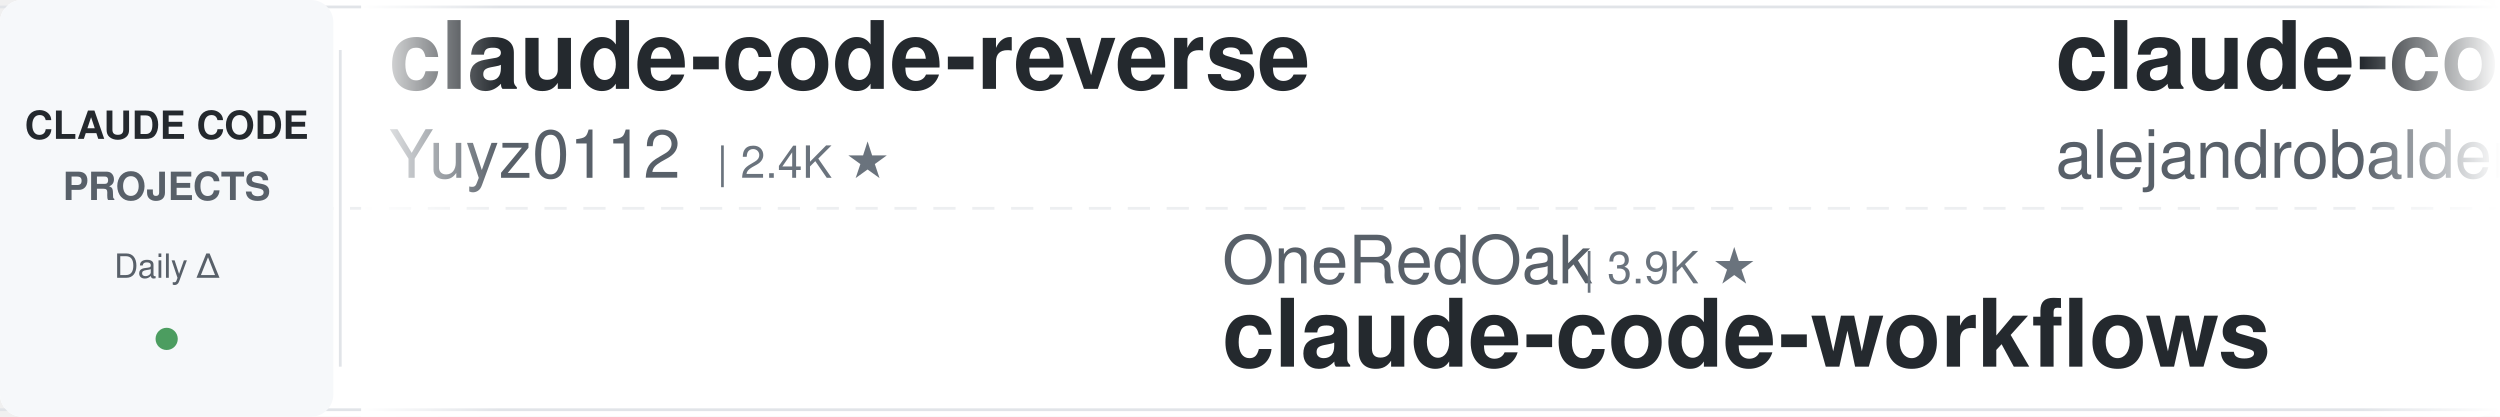
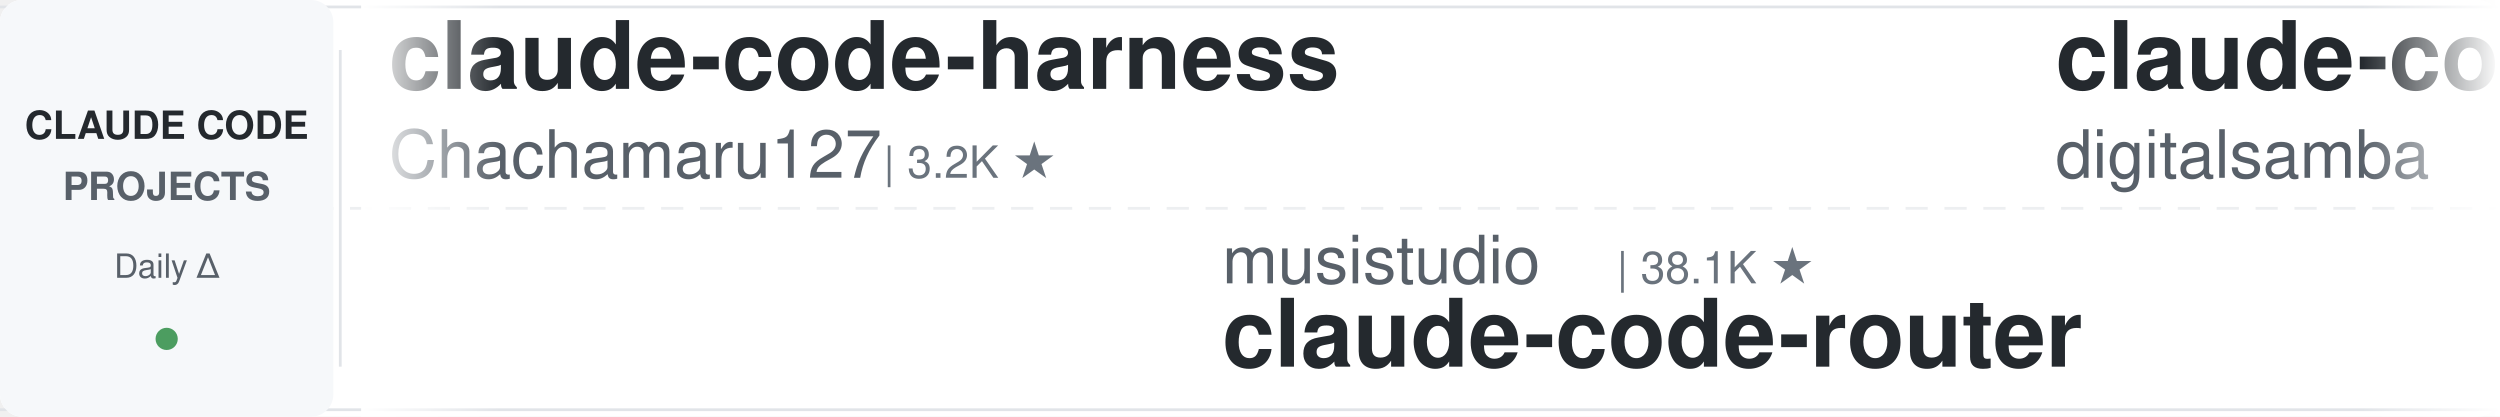
<svg xmlns="http://www.w3.org/2000/svg" width="900" height="150">
  <defs>
    <linearGradient id="leftFade" x1="0%" y1="0%" x2="100%" y2="0%">
      <stop offset="0%" style="stop-color:#ffffff;stop-opacity:1" />
      <stop offset="100%" style="stop-color:#ffffff;stop-opacity:0" />
    </linearGradient>
    <linearGradient id="rightFade" x1="0%" y1="0%" x2="100%" y2="0%">
      <stop offset="0%" style="stop-color:#ffffff;stop-opacity:0" />
      <stop offset="100%" style="stop-color:#ffffff;stop-opacity:1" />
    </linearGradient>
  </defs>
  <rect width="900" height="150" fill="#ffffff" rx="8" />
  <rect x="0" y="2" width="900" height="1" fill="#e1e4e8" />
  <rect x="0" y="147" width="900" height="1" fill="#e1e4e8" />
  <line x1="0" y1="75" x2="900" y2="75" stroke="#e1e4e8" stroke-width="1" stroke-dasharray="8 6" opacity="0.6" />
  <rect x="0" y="0" width="120" height="150" fill="#f6f8fa" rx="8" />
  <text x="60" y="50" font-family="-apple-system, BlinkMacSystemFont, 'Segoe UI', Helvetica, Arial, sans-serif" font-size="14" font-weight="600" fill="#24292e" text-anchor="middle">CLAUDE CODE</text>
  <text x="60" y="72" font-family="-apple-system, BlinkMacSystemFont, 'Segoe UI', Helvetica, Arial, sans-serif" font-size="14" font-weight="600" fill="#586069" text-anchor="middle">PROJECTS</text>
  <text x="60" y="100" font-family="-apple-system, BlinkMacSystemFont, 'Segoe UI', Helvetica, Arial, sans-serif" font-size="12" font-weight="500" fill="#586069" text-anchor="middle">Daily Δ</text>
  <circle cx="60" cy="122" r="4" fill="#22863a" opacity="0.8" />
  <rect x="122" y="18" width="1" height="114" fill="#e1e4e8" />
  <clipPath id="tickerClip">
    <rect x="130" y="0" width="770" height="150" />
  </clipPath>
  <g clip-path="url(#tickerClip)">
    <g id="tickerItems">
      <animateTransform attributeName="transform" attributeType="XML" type="translate" from="0 0" to="-3000 0" dur="54s" repeatCount="indefinite" />
      <g transform="translate(0, 0)">
-         <text x="140" y="32" font-family="-apple-system, BlinkMacSystemFont, 'Segoe UI', Helvetica, Arial, sans-serif" font-size="34" font-weight="600" fill="#24292e">claude-code-reverse</text>
-         <text x="140" y="64" font-family="-apple-system, BlinkMacSystemFont, 'Segoe UI', Helvetica, Arial, sans-serif" font-size="24" font-weight="400" fill="#586069">Yuyz0112</text>
-         <text x="258" y="64" font-family="-apple-system, BlinkMacSystemFont, 'Segoe UI', Helvetica, Arial, sans-serif" font-size="16" font-weight="500" fill="#6a737d">| 2.4K ★</text>
+         <text x="140" y="32" font-family="-apple-system, BlinkMacSystemFont, 'Segoe UI', Helvetica, Arial, sans-serif" font-size="34" font-weight="600" fill="#24292e">claude-code-harness</text>
+         <text x="140" y="64" font-family="-apple-system, BlinkMacSystemFont, 'Segoe UI', Helvetica, Arial, sans-serif" font-size="24" font-weight="400" fill="#586069">Chachamaru127</text>
+         <text x="318" y="64" font-family="-apple-system, BlinkMacSystemFont, 'Segoe UI', Helvetica, Arial, sans-serif" font-size="16" font-weight="500" fill="#6a737d">| 3.2K ★</text>
      </g>
      <g transform="translate(300, 0)">
-         <text x="140" y="102" font-family="-apple-system, BlinkMacSystemFont, 'Segoe UI', Helvetica, Arial, sans-serif" font-size="24" font-weight="400" fill="#586069">OneRedOak</text>
-         <text x="270" y="102" font-family="-apple-system, BlinkMacSystemFont, 'Segoe UI', Helvetica, Arial, sans-serif" font-size="16" font-weight="500" fill="#6a737d">| 3.9K ★</text>
-         <text x="140" y="132" font-family="-apple-system, BlinkMacSystemFont, 'Segoe UI', Helvetica, Arial, sans-serif" font-size="34" font-weight="600" fill="#24292e">claude-code-workflows</text>
+         <text x="140" y="102" font-family="-apple-system, BlinkMacSystemFont, 'Segoe UI', Helvetica, Arial, sans-serif" font-size="24" font-weight="400" fill="#586069">musistudio</text>
+         <text x="282" y="102" font-family="-apple-system, BlinkMacSystemFont, 'Segoe UI', Helvetica, Arial, sans-serif" font-size="16" font-weight="500" fill="#6a737d">| 38.1K ★</text>
+         <text x="140" y="132" font-family="-apple-system, BlinkMacSystemFont, 'Segoe UI', Helvetica, Arial, sans-serif" font-size="34" font-weight="600" fill="#24292e">claude-code-router</text>
      </g>
      <g transform="translate(600, 0)">
-         <text x="140" y="32" font-family="-apple-system, BlinkMacSystemFont, 'Segoe UI', Helvetica, Arial, sans-serif" font-size="34" font-weight="600" fill="#24292e">claude-code-from-source</text>
-         <text x="140" y="64" font-family="-apple-system, BlinkMacSystemFont, 'Segoe UI', Helvetica, Arial, sans-serif" font-size="24" font-weight="400" fill="#586069">alejandrobalderas</text>
-         <text x="366" y="64" font-family="-apple-system, BlinkMacSystemFont, 'Segoe UI', Helvetica, Arial, sans-serif" font-size="16" font-weight="500" fill="#6a737d">| 3.0K ★</text>
+         <text x="140" y="32" font-family="-apple-system, BlinkMacSystemFont, 'Segoe UI', Helvetica, Arial, sans-serif" font-size="34" font-weight="600" fill="#24292e">claude-code-video-toolki...</text>
+         <text x="140" y="64" font-family="-apple-system, BlinkMacSystemFont, 'Segoe UI', Helvetica, Arial, sans-serif" font-size="24" font-weight="400" fill="#586069">digitalsamba</text>
+         <text x="306" y="64" font-family="-apple-system, BlinkMacSystemFont, 'Segoe UI', Helvetica, Arial, sans-serif" font-size="16" font-weight="500" fill="#6a737d">| 2.5K ★</text>
      </g>
      <g transform="translate(900, 0)">
-         <text x="140" y="102" font-family="-apple-system, BlinkMacSystemFont, 'Segoe UI', Helvetica, Arial, sans-serif" font-size="24" font-weight="400" fill="#586069">https-deeplearning-ai</text>
-         <text x="414" y="102" font-family="-apple-system, BlinkMacSystemFont, 'Segoe UI', Helvetica, Arial, sans-serif" font-size="16" font-weight="500" fill="#6a737d">| 561 ★</text>
-         <text x="140" y="132" font-family="-apple-system, BlinkMacSystemFont, 'Segoe UI', Helvetica, Arial, sans-serif" font-size="34" font-weight="600" fill="#24292e">sc-claude-code-files</text>
+         <text x="140" y="102" font-family="-apple-system, BlinkMacSystemFont, 'Segoe UI', Helvetica, Arial, sans-serif" font-size="24" font-weight="400" fill="#586069">pedrohcgs</text>
+         <text x="270" y="102" font-family="-apple-system, BlinkMacSystemFont, 'Segoe UI', Helvetica, Arial, sans-serif" font-size="16" font-weight="500" fill="#6a737d">| 1.7K ★</text>
+         <text x="140" y="132" font-family="-apple-system, BlinkMacSystemFont, 'Segoe UI', Helvetica, Arial, sans-serif" font-size="34" font-weight="600" fill="#24292e">claude-code-my-workflow</text>
      </g>
      <g transform="translate(1200, 0)">
-         <text x="140" y="32" font-family="-apple-system, BlinkMacSystemFont, 'Segoe UI', Helvetica, Arial, sans-serif" font-size="34" font-weight="600" fill="#24292e">claude_code_src</text>
-         <text x="140" y="64" font-family="-apple-system, BlinkMacSystemFont, 'Segoe UI', Helvetica, Arial, sans-serif" font-size="24" font-weight="400" fill="#586069">ponponon</text>
-         <text x="258" y="64" font-family="-apple-system, BlinkMacSystemFont, 'Segoe UI', Helvetica, Arial, sans-serif" font-size="16" font-weight="500" fill="#6a737d">| 2.3K ★</text>
+         <text x="140" y="32" font-family="-apple-system, BlinkMacSystemFont, 'Segoe UI', Helvetica, Arial, sans-serif" font-size="34" font-weight="600" fill="#24292e">claude-code-source-build</text>
+         <text x="140" y="64" font-family="-apple-system, BlinkMacSystemFont, 'Segoe UI', Helvetica, Arial, sans-serif" font-size="24" font-weight="400" fill="#586069">andrew-kramer-inno</text>
+         <text x="378" y="64" font-family="-apple-system, BlinkMacSystemFont, 'Segoe UI', Helvetica, Arial, sans-serif" font-size="16" font-weight="500" fill="#6a737d">| 596 ★</text>
      </g>
      <g transform="translate(1500, 0)">
-         <text x="140" y="102" font-family="-apple-system, BlinkMacSystemFont, 'Segoe UI', Helvetica, Arial, sans-serif" font-size="24" font-weight="400" fill="#586069">techjarves</text>
-         <text x="282" y="102" font-family="-apple-system, BlinkMacSystemFont, 'Segoe UI', Helvetica, Arial, sans-serif" font-size="16" font-weight="500" fill="#6a737d">| 1.6K ★</text>
-         <text x="140" y="132" font-family="-apple-system, BlinkMacSystemFont, 'Segoe UI', Helvetica, Arial, sans-serif" font-size="34" font-weight="600" fill="#24292e">ClaudeCode-Portable</text>
+         <text x="140" y="102" font-family="-apple-system, BlinkMacSystemFont, 'Segoe UI', Helvetica, Arial, sans-serif" font-size="24" font-weight="400" fill="#586069">ponponon</text>
+         <text x="258" y="102" font-family="-apple-system, BlinkMacSystemFont, 'Segoe UI', Helvetica, Arial, sans-serif" font-size="16" font-weight="500" fill="#6a737d">| 2.3K ★</text>
+         <text x="140" y="132" font-family="-apple-system, BlinkMacSystemFont, 'Segoe UI', Helvetica, Arial, sans-serif" font-size="34" font-weight="600" fill="#24292e">claude_code_src</text>
      </g>
      <g transform="translate(1800, 0)">
-         <text x="140" y="32" font-family="-apple-system, BlinkMacSystemFont, 'Segoe UI', Helvetica, Arial, sans-serif" font-size="34" font-weight="600" fill="#24292e">claude-code-templates</text>
-         <text x="140" y="64" font-family="-apple-system, BlinkMacSystemFont, 'Segoe UI', Helvetica, Arial, sans-serif" font-size="24" font-weight="400" fill="#586069">davila7</text>
-         <text x="246" y="64" font-family="-apple-system, BlinkMacSystemFont, 'Segoe UI', Helvetica, Arial, sans-serif" font-size="16" font-weight="500" fill="#6a737d">| 33.2K ★</text>
+         <text x="140" y="32" font-family="-apple-system, BlinkMacSystemFont, 'Segoe UI', Helvetica, Arial, sans-serif" font-size="34" font-weight="600" fill="#24292e">claude-code-prompts</text>
+         <text x="140" y="64" font-family="-apple-system, BlinkMacSystemFont, 'Segoe UI', Helvetica, Arial, sans-serif" font-size="24" font-weight="400" fill="#586069">repowise-dev</text>
+         <text x="306" y="64" font-family="-apple-system, BlinkMacSystemFont, 'Segoe UI', Helvetica, Arial, sans-serif" font-size="16" font-weight="500" fill="#6a737d">| 1.2K ★</text>
      </g>
      <g transform="translate(2100, 0)">
-         <text x="140" y="102" font-family="-apple-system, BlinkMacSystemFont, 'Segoe UI', Helvetica, Arial, sans-serif" font-size="24" font-weight="400" fill="#586069">Alishahryar1</text>
-         <text x="306" y="102" font-family="-apple-system, BlinkMacSystemFont, 'Segoe UI', Helvetica, Arial, sans-serif" font-size="16" font-weight="500" fill="#6a737d">| 67.5K ★</text>
-         <text x="140" y="132" font-family="-apple-system, BlinkMacSystemFont, 'Segoe UI', Helvetica, Arial, sans-serif" font-size="34" font-weight="600" fill="#24292e">free-claude-code</text>
+         <text x="140" y="102" font-family="-apple-system, BlinkMacSystemFont, 'Segoe UI', Helvetica, Arial, sans-serif" font-size="24" font-weight="400" fill="#586069">asgeirtj</text>
+         <text x="258" y="102" font-family="-apple-system, BlinkMacSystemFont, 'Segoe UI', Helvetica, Arial, sans-serif" font-size="16" font-weight="500" fill="#6a737d">| 71.1K ★</text>
+         <text x="140" y="132" font-family="-apple-system, BlinkMacSystemFont, 'Segoe UI', Helvetica, Arial, sans-serif" font-size="34" font-weight="600" fill="#24292e">system_prompts_leaks</text>
      </g>
      <g transform="translate(2400, 0)">
-         <text x="140" y="32" font-family="-apple-system, BlinkMacSystemFont, 'Segoe UI', Helvetica, Arial, sans-serif" font-size="34" font-weight="600" fill="#24292e">claude-code-guide</text>
-         <text x="140" y="64" font-family="-apple-system, BlinkMacSystemFont, 'Segoe UI', Helvetica, Arial, sans-serif" font-size="24" font-weight="400" fill="#586069">Cranot</text>
-         <text x="234" y="64" font-family="-apple-system, BlinkMacSystemFont, 'Segoe UI', Helvetica, Arial, sans-serif" font-size="16" font-weight="500" fill="#6a737d">| 2.9K ★</text>
+         <text x="140" y="32" font-family="-apple-system, BlinkMacSystemFont, 'Segoe UI', Helvetica, Arial, sans-serif" font-size="34" font-weight="600" fill="#24292e">claude-code-book</text>
+         <text x="140" y="64" font-family="-apple-system, BlinkMacSystemFont, 'Segoe UI', Helvetica, Arial, sans-serif" font-size="24" font-weight="400" fill="#586069">lintsinghua</text>
+         <text x="294" y="64" font-family="-apple-system, BlinkMacSystemFont, 'Segoe UI', Helvetica, Arial, sans-serif" font-size="16" font-weight="500" fill="#6a737d">| 4.4K ★</text>
      </g>
      <g transform="translate(2700, 0)">
-         <text x="140" y="102" font-family="-apple-system, BlinkMacSystemFont, 'Segoe UI', Helvetica, Arial, sans-serif" font-size="24" font-weight="400" fill="#586069">AICoderTudou</text>
-         <text x="306" y="102" font-family="-apple-system, BlinkMacSystemFont, 'Segoe UI', Helvetica, Arial, sans-serif" font-size="16" font-weight="500" fill="#6a737d">| 493 ★</text>
-         <text x="140" y="132" font-family="-apple-system, BlinkMacSystemFont, 'Segoe UI', Helvetica, Arial, sans-serif" font-size="34" font-weight="600" fill="#24292e">claude-code-tudou</text>
+         <text x="140" y="102" font-family="-apple-system, BlinkMacSystemFont, 'Segoe UI', Helvetica, Arial, sans-serif" font-size="24" font-weight="400" fill="#586069">liuup</text>
+         <text x="222" y="102" font-family="-apple-system, BlinkMacSystemFont, 'Segoe UI', Helvetica, Arial, sans-serif" font-size="16" font-weight="500" fill="#6a737d">| 4.1K ★</text>
+         <text x="140" y="132" font-family="-apple-system, BlinkMacSystemFont, 'Segoe UI', Helvetica, Arial, sans-serif" font-size="34" font-weight="600" fill="#24292e">claude-code-analysis</text>
      </g>
      <g transform="translate(3000, 0)">
-         <text x="140" y="32" font-family="-apple-system, BlinkMacSystemFont, 'Segoe UI', Helvetica, Arial, sans-serif" font-size="34" font-weight="600" fill="#24292e">claude-code-reverse</text>
-         <text x="140" y="64" font-family="-apple-system, BlinkMacSystemFont, 'Segoe UI', Helvetica, Arial, sans-serif" font-size="24" font-weight="400" fill="#586069">Yuyz0112</text>
-         <text x="258" y="64" font-family="-apple-system, BlinkMacSystemFont, 'Segoe UI', Helvetica, Arial, sans-serif" font-size="16" font-weight="500" fill="#6a737d">| 2.4K ★</text>
+         <text x="140" y="32" font-family="-apple-system, BlinkMacSystemFont, 'Segoe UI', Helvetica, Arial, sans-serif" font-size="34" font-weight="600" fill="#24292e">claude-code-harness</text>
+         <text x="140" y="64" font-family="-apple-system, BlinkMacSystemFont, 'Segoe UI', Helvetica, Arial, sans-serif" font-size="24" font-weight="400" fill="#586069">Chachamaru127</text>
+         <text x="318" y="64" font-family="-apple-system, BlinkMacSystemFont, 'Segoe UI', Helvetica, Arial, sans-serif" font-size="16" font-weight="500" fill="#6a737d">| 3.2K ★</text>
      </g>
      <g transform="translate(3300, 0)">
-         <text x="140" y="102" font-family="-apple-system, BlinkMacSystemFont, 'Segoe UI', Helvetica, Arial, sans-serif" font-size="24" font-weight="400" fill="#586069">OneRedOak</text>
-         <text x="270" y="102" font-family="-apple-system, BlinkMacSystemFont, 'Segoe UI', Helvetica, Arial, sans-serif" font-size="16" font-weight="500" fill="#6a737d">| 3.9K ★</text>
-         <text x="140" y="132" font-family="-apple-system, BlinkMacSystemFont, 'Segoe UI', Helvetica, Arial, sans-serif" font-size="34" font-weight="600" fill="#24292e">claude-code-workflows</text>
+         <text x="140" y="102" font-family="-apple-system, BlinkMacSystemFont, 'Segoe UI', Helvetica, Arial, sans-serif" font-size="24" font-weight="400" fill="#586069">musistudio</text>
+         <text x="282" y="102" font-family="-apple-system, BlinkMacSystemFont, 'Segoe UI', Helvetica, Arial, sans-serif" font-size="16" font-weight="500" fill="#6a737d">| 38.1K ★</text>
+         <text x="140" y="132" font-family="-apple-system, BlinkMacSystemFont, 'Segoe UI', Helvetica, Arial, sans-serif" font-size="34" font-weight="600" fill="#24292e">claude-code-router</text>
      </g>
      <g transform="translate(3600, 0)">
-         <text x="140" y="32" font-family="-apple-system, BlinkMacSystemFont, 'Segoe UI', Helvetica, Arial, sans-serif" font-size="34" font-weight="600" fill="#24292e">claude-code-from-source</text>
-         <text x="140" y="64" font-family="-apple-system, BlinkMacSystemFont, 'Segoe UI', Helvetica, Arial, sans-serif" font-size="24" font-weight="400" fill="#586069">alejandrobalderas</text>
-         <text x="366" y="64" font-family="-apple-system, BlinkMacSystemFont, 'Segoe UI', Helvetica, Arial, sans-serif" font-size="16" font-weight="500" fill="#6a737d">| 3.0K ★</text>
+         <text x="140" y="32" font-family="-apple-system, BlinkMacSystemFont, 'Segoe UI', Helvetica, Arial, sans-serif" font-size="34" font-weight="600" fill="#24292e">claude-code-video-toolki...</text>
+         <text x="140" y="64" font-family="-apple-system, BlinkMacSystemFont, 'Segoe UI', Helvetica, Arial, sans-serif" font-size="24" font-weight="400" fill="#586069">digitalsamba</text>
+         <text x="306" y="64" font-family="-apple-system, BlinkMacSystemFont, 'Segoe UI', Helvetica, Arial, sans-serif" font-size="16" font-weight="500" fill="#6a737d">| 2.5K ★</text>
      </g>
      <g transform="translate(3900, 0)">
-         <text x="140" y="102" font-family="-apple-system, BlinkMacSystemFont, 'Segoe UI', Helvetica, Arial, sans-serif" font-size="24" font-weight="400" fill="#586069">https-deeplearning-ai</text>
-         <text x="414" y="102" font-family="-apple-system, BlinkMacSystemFont, 'Segoe UI', Helvetica, Arial, sans-serif" font-size="16" font-weight="500" fill="#6a737d">| 561 ★</text>
-         <text x="140" y="132" font-family="-apple-system, BlinkMacSystemFont, 'Segoe UI', Helvetica, Arial, sans-serif" font-size="34" font-weight="600" fill="#24292e">sc-claude-code-files</text>
+         <text x="140" y="102" font-family="-apple-system, BlinkMacSystemFont, 'Segoe UI', Helvetica, Arial, sans-serif" font-size="24" font-weight="400" fill="#586069">pedrohcgs</text>
+         <text x="270" y="102" font-family="-apple-system, BlinkMacSystemFont, 'Segoe UI', Helvetica, Arial, sans-serif" font-size="16" font-weight="500" fill="#6a737d">| 1.7K ★</text>
+         <text x="140" y="132" font-family="-apple-system, BlinkMacSystemFont, 'Segoe UI', Helvetica, Arial, sans-serif" font-size="34" font-weight="600" fill="#24292e">claude-code-my-workflow</text>
      </g>
    </g>
  </g>
  <rect x="130" y="0" width="50" height="150" fill="url(#leftFade)" />
  <rect x="850" y="0" width="50" height="150" fill="url(#rightFade)" />
</svg>
